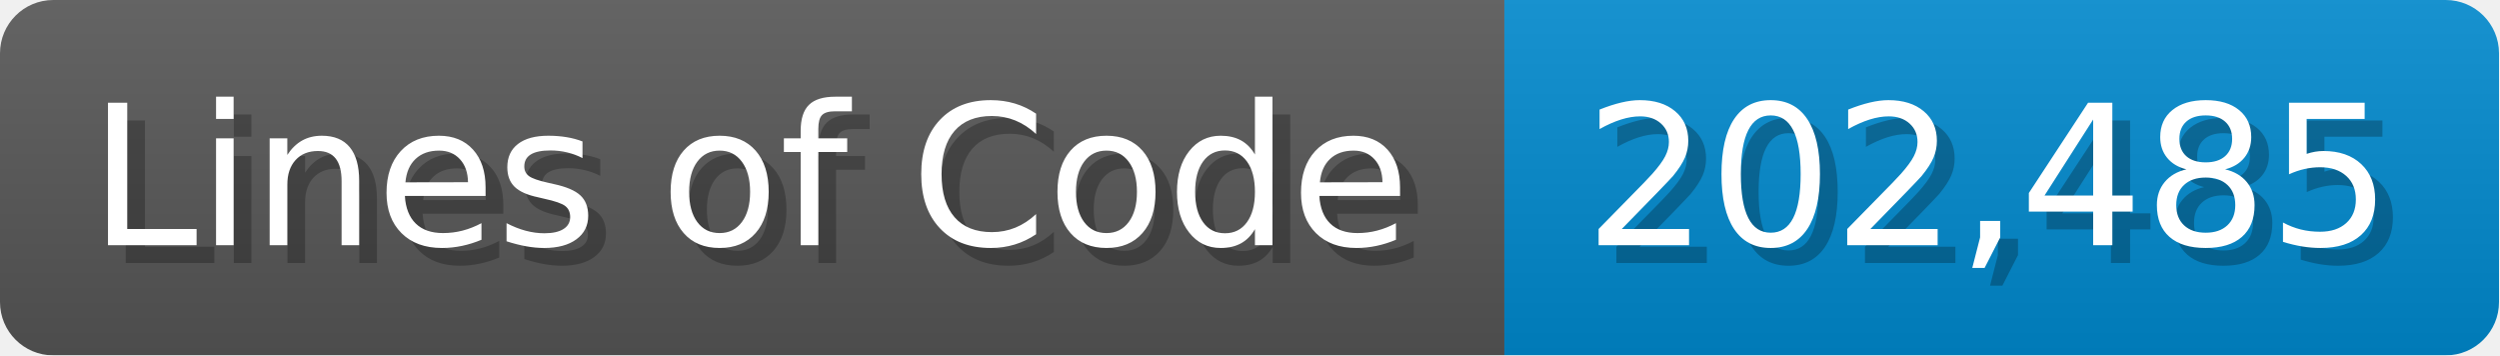
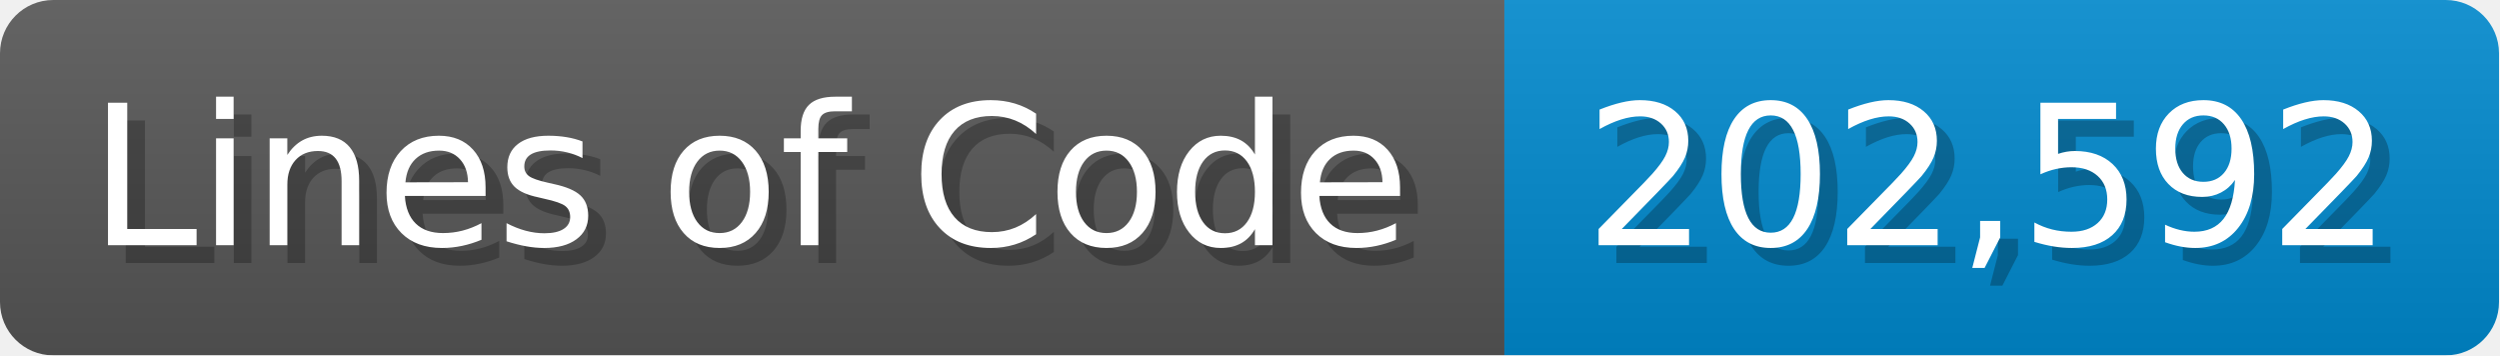
<svg xmlns="http://www.w3.org/2000/svg" width="140.7" height="20" viewBox="0 0 1407 200">
  <linearGradient id="a" x2="0" y2="100%">
    <stop offset="0" stop-opacity=".1" stop-color="#EEE" />
    <stop offset="1" stop-opacity=".1" />
  </linearGradient>
  <mask id="m">
    <rect width="1407" height="200" rx="30" fill="#FFF" />
  </mask>
  <g mask="url(#m)">
    <rect width="847" height="200" fill="#555" />
    <rect width="560" height="200" fill="#08C" x="847" />
    <rect width="1407" height="200" fill="url(#a)" />
  </g>
  <g fill="#fff" text-anchor="start" font-family="Verdana,DejaVu Sans,sans-serif" font-size="110">
    <text x="60" y="148" textLength="747" fill="#000" opacity="0.25">Lines of Code</text>
    <text x="50" y="138" textLength="747">Lines of Code</text>
-     <text x="902" y="148" textLength="460" fill="#000" opacity="0.25">202,485</text>
-     <text x="892" y="138" textLength="460">202,485</text>
+     <text x="902" y="148" textLength="460" fill="#000" opacity="0.25">202,592</text>
+     <text x="892" y="138" textLength="460">202,592</text>
  </g>
</svg>
